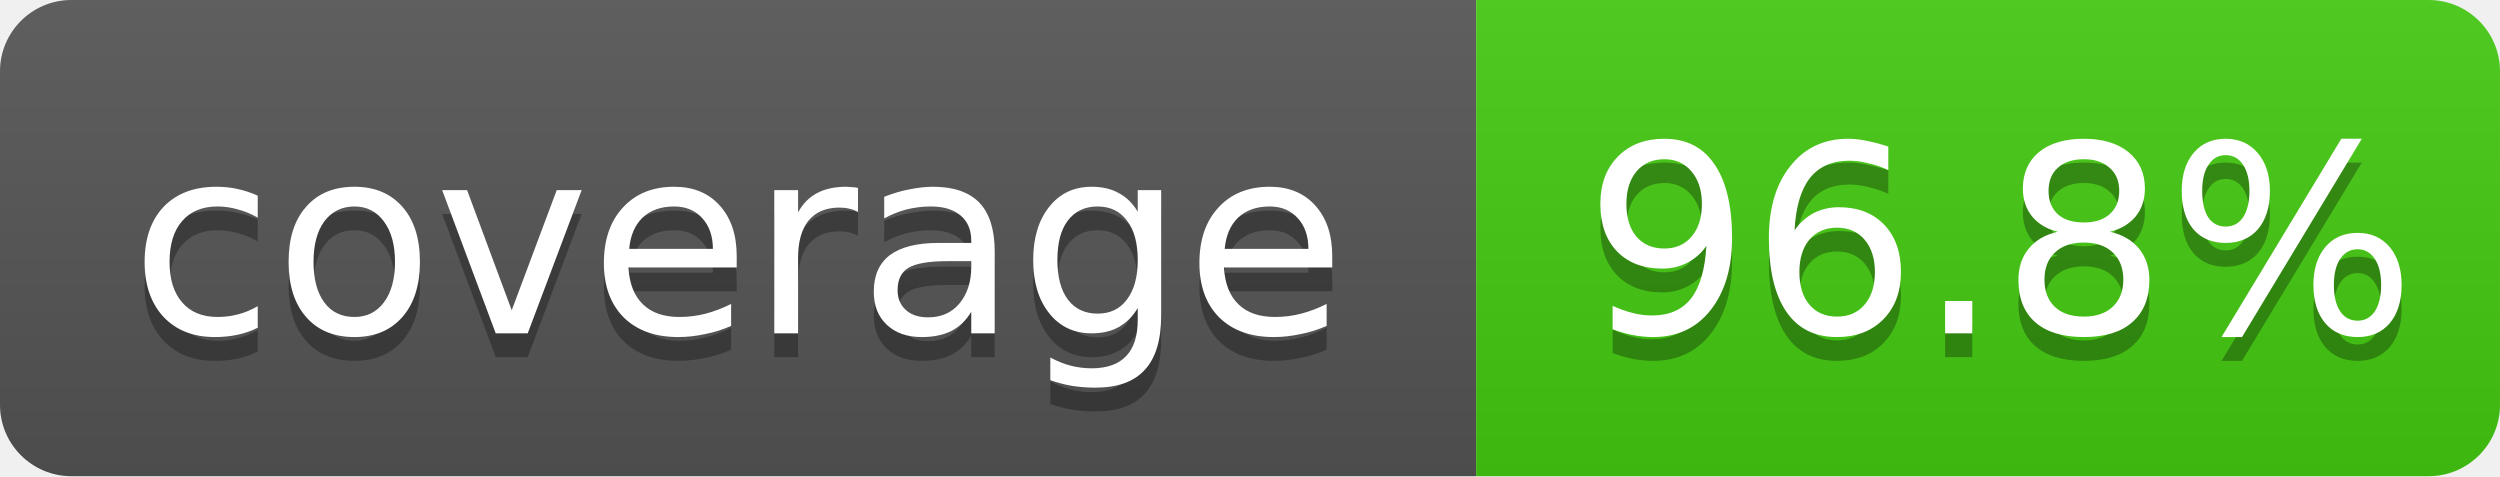
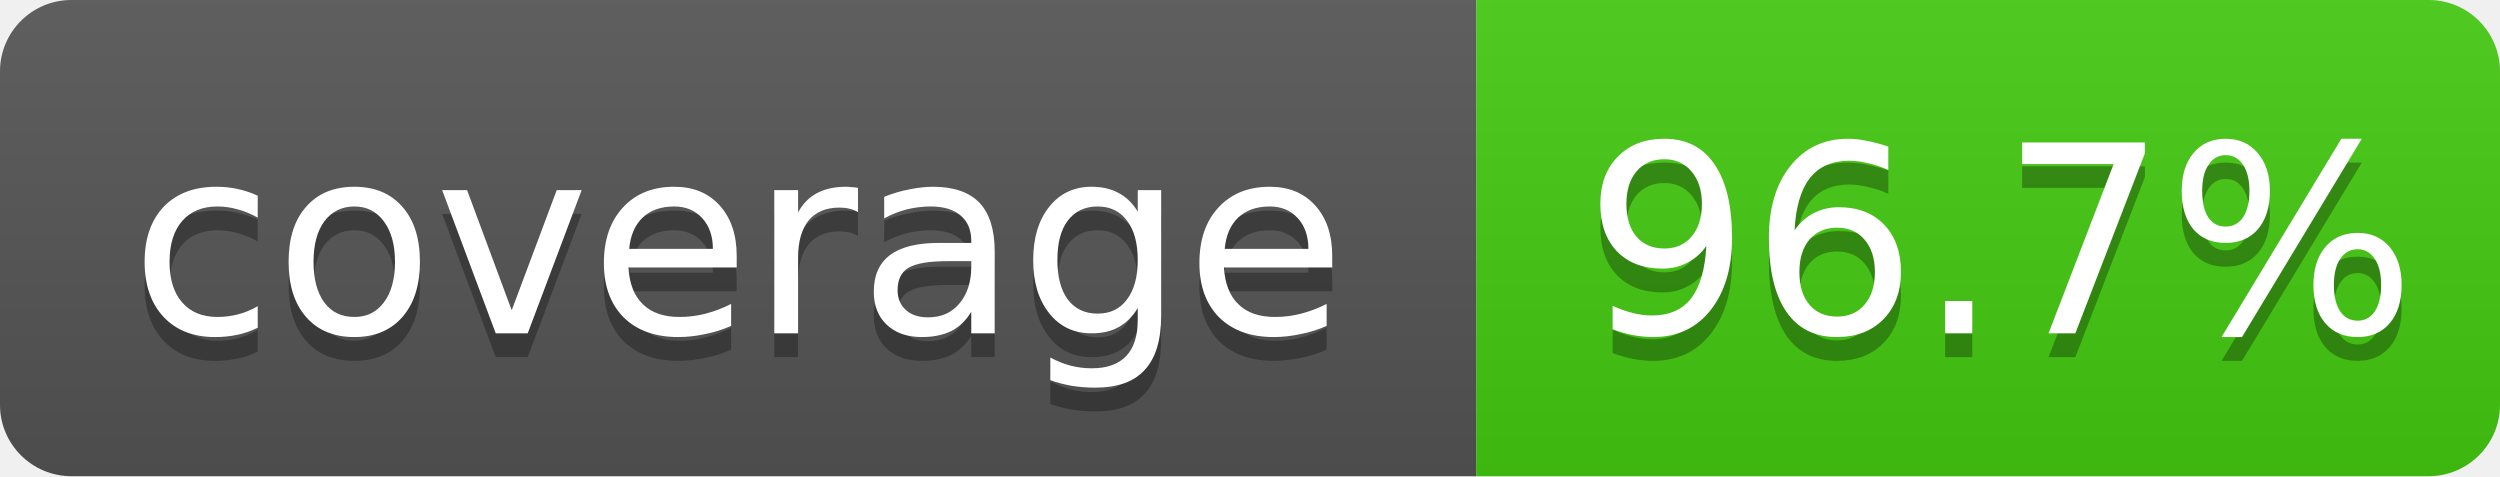
- <svg xmlns="http://www.w3.org/2000/svg" width="105" height="20" role="img" aria-label="coverage: 96.8%">
+ <svg xmlns="http://www.w3.org/2000/svg" width="105" height="20" role="img" aria-label="coverage: 96.7%">
  <linearGradient id="shine" x2="0" y2="100%">
    <stop offset="0" stop-color="#bbb" stop-opacity=".1" />
    <stop offset="1" stop-opacity=".1" />
  </linearGradient>
  <clipPath id="rounded">
    <rect width="105" height="20" rx="3" fill="#fff" />
  </clipPath>
  <g clip-path="url(#rounded)">
    <rect width="62" height="20" fill="#555" />
    <rect x="62" width="43" height="20" fill="#4c1" />
    <rect width="105" height="20" fill="url(#shine)" />
  </g>
  <g fill="#fff" text-anchor="middle" font-family="Verdana,Geneva,DejaVu Sans,sans-serif" font-size="11">
    <text x="31" y="15" fill="#010101" fill-opacity=".3">coverage</text>
    <text x="31" y="14">coverage</text>
-     <text x="84" y="15" fill="#010101" fill-opacity=".3">96.8%</text>
-     <text x="84" y="14">96.8%</text>
+     <text x="84" y="15" fill="#010101" fill-opacity=".3">96.7%</text>
+     <text x="84" y="14">96.7%</text>
  </g>
</svg>
